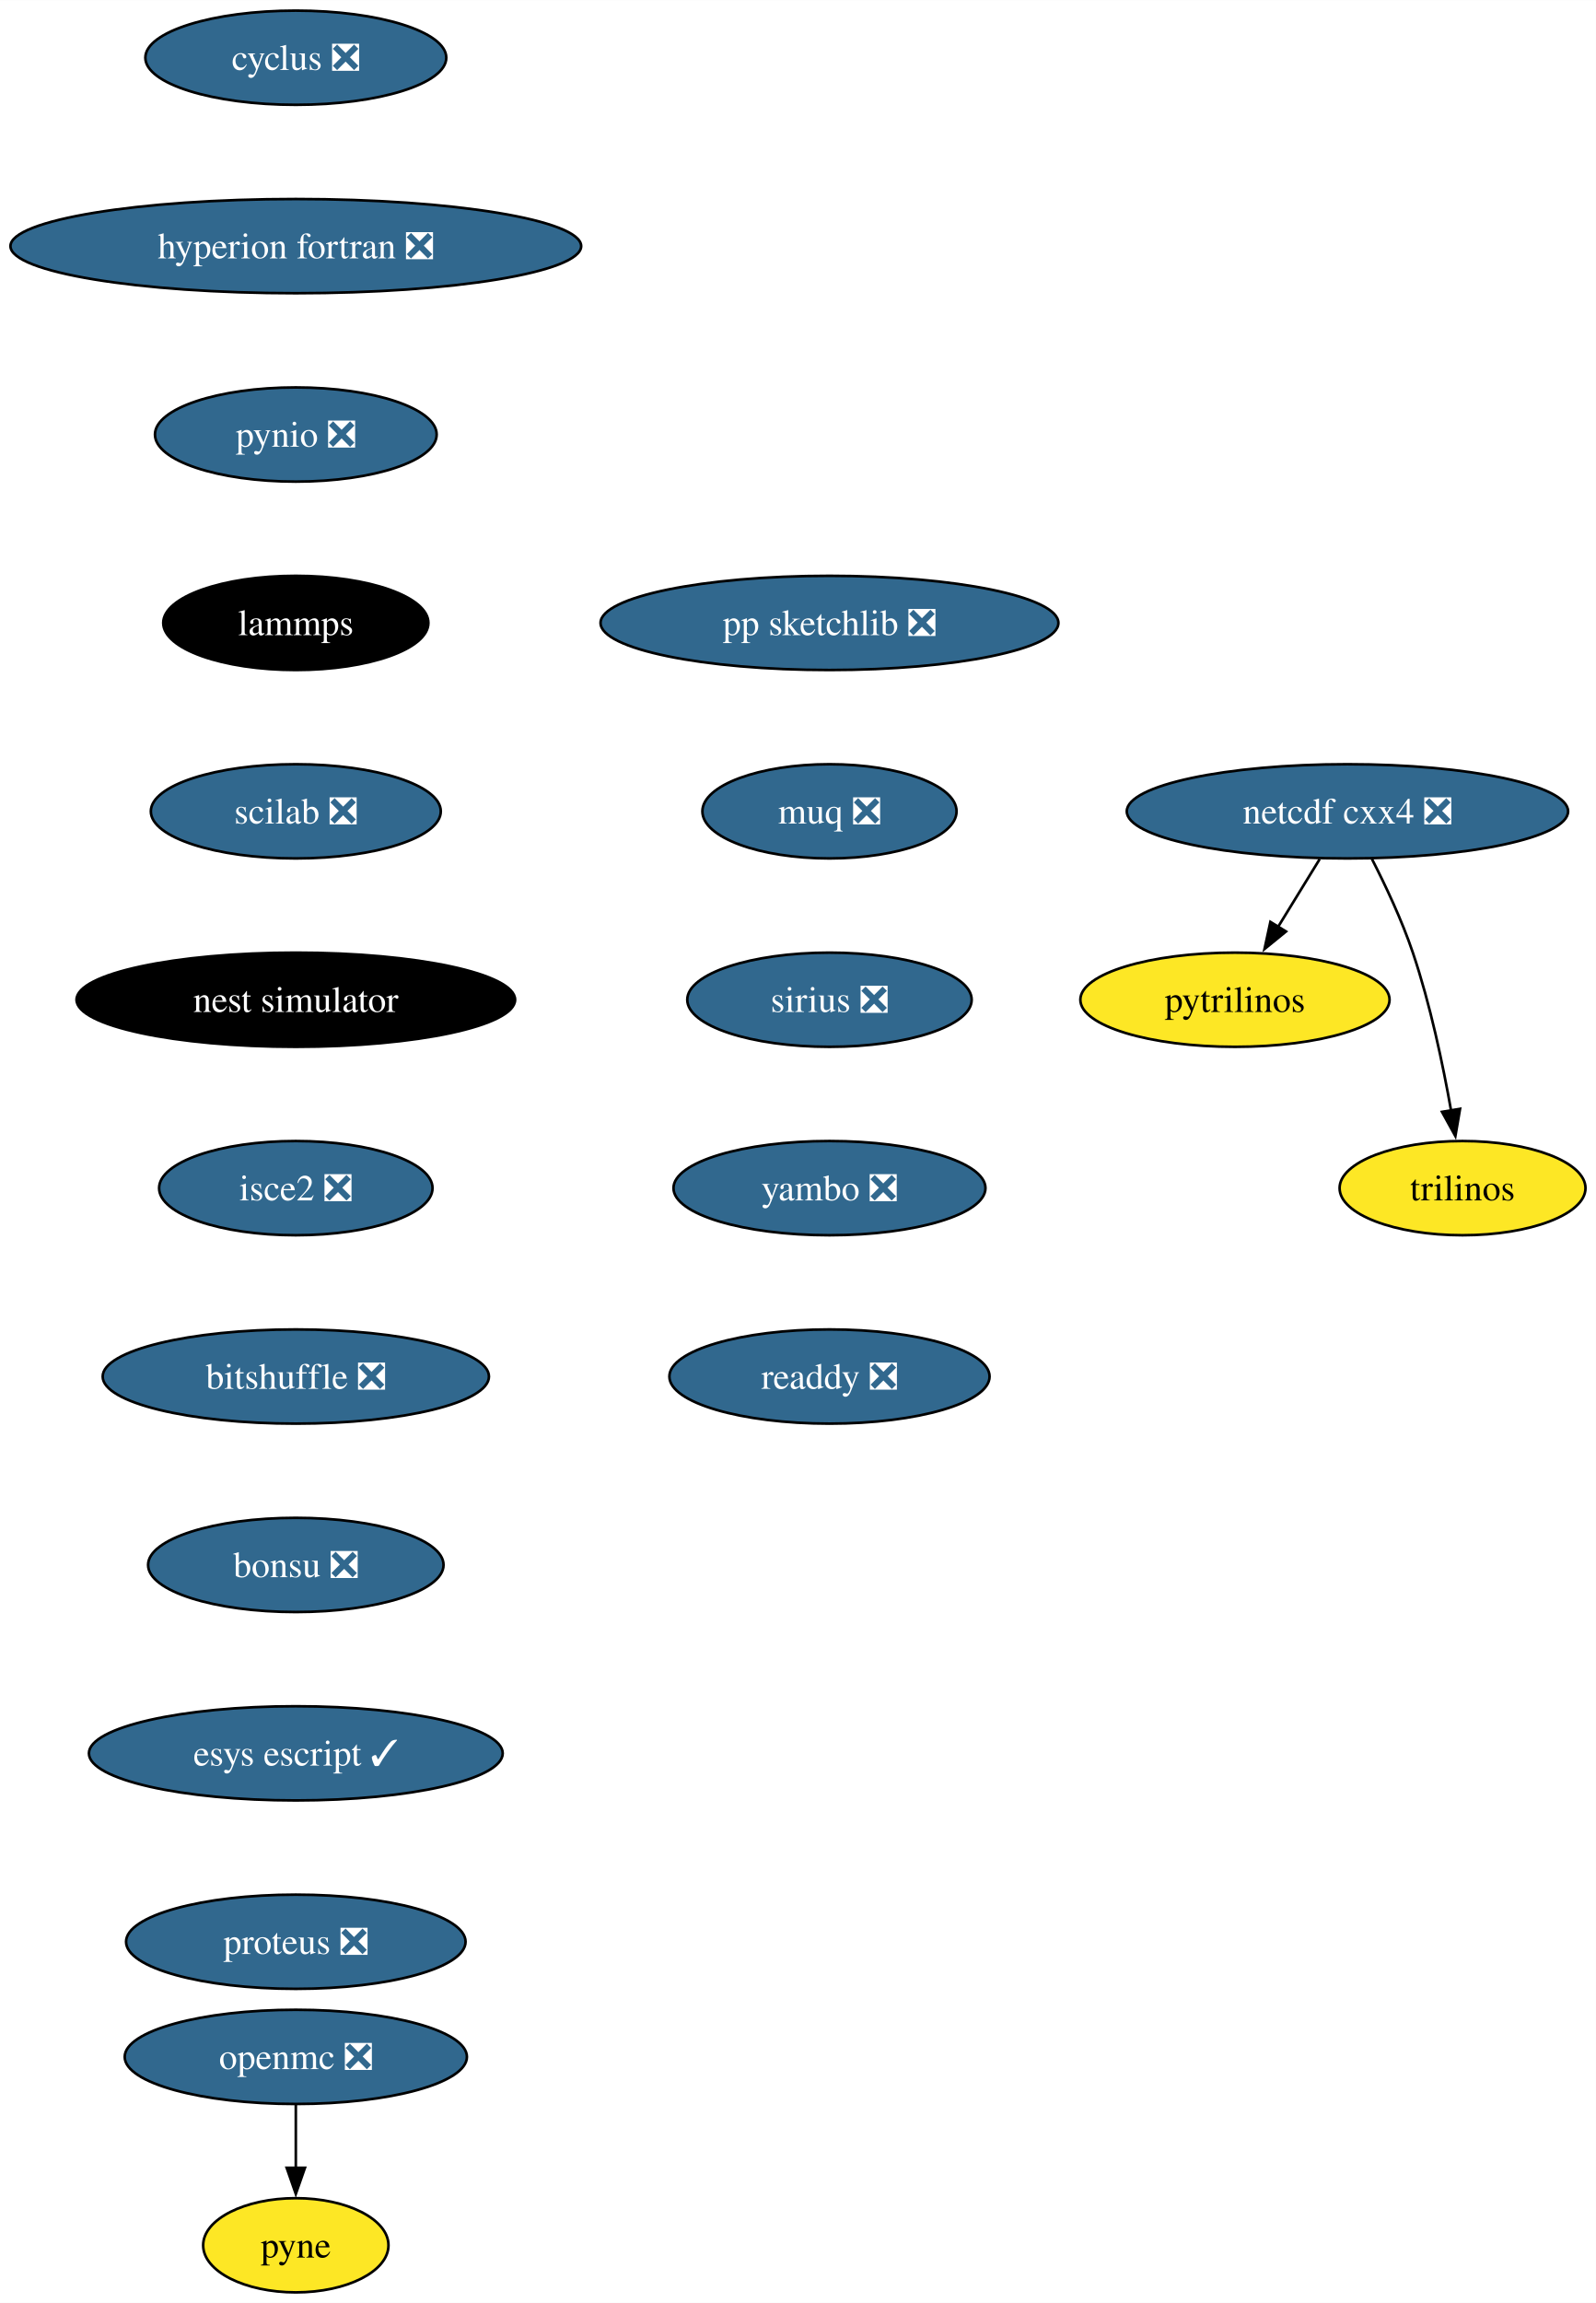
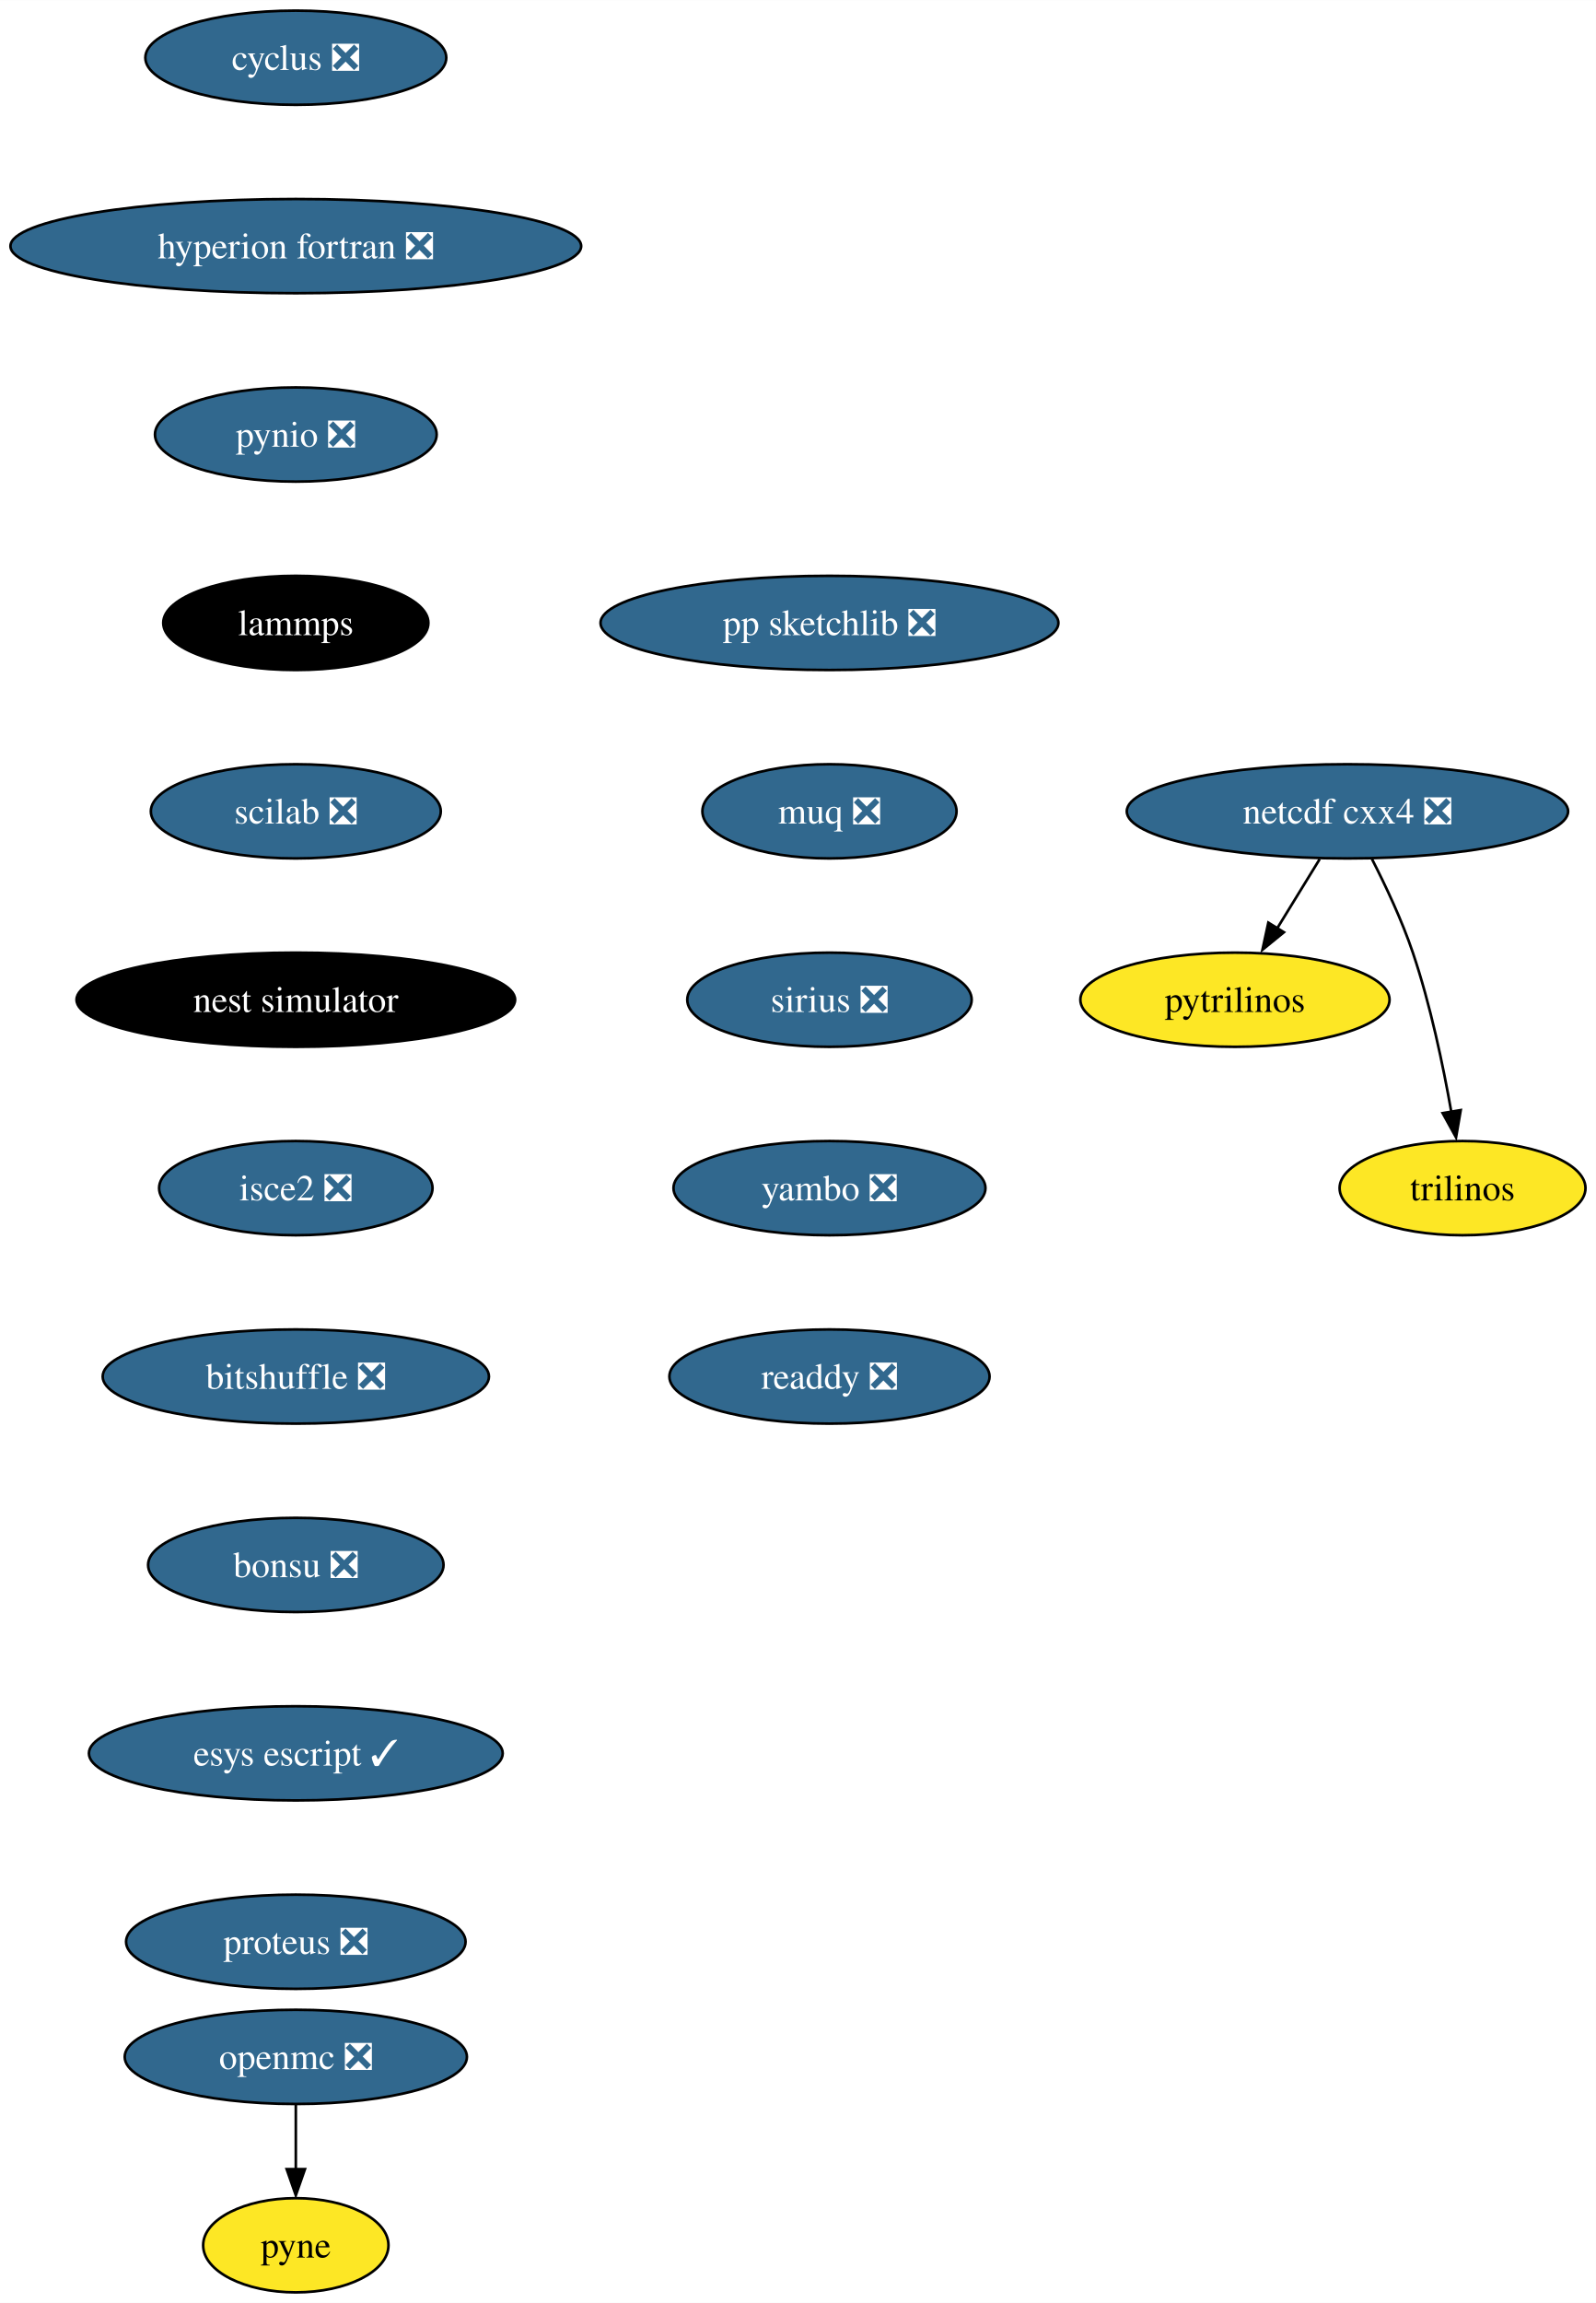
<svg xmlns="http://www.w3.org/2000/svg" xmlns:xlink="http://www.w3.org/1999/xlink" width="610pt" height="880pt" viewBox="0.00 0.00 610.08 880.00">
  <g id="graph0" class="graph" transform="scale(1 1) rotate(0) translate(4 876)">
    <polygon fill="white" stroke="none" points="-4,4 -4,-876 606.08,-876 606.08,4 -4,4" />
    <g id="node1" class="node">
      <g id="a_node1">
        <a xlink:href="https://github.com/conda-forge/cyclus-feedstock/pull/72" xlink:title="cyclus ❎">
          <ellipse fill="#31688e" stroke="black" cx="109.08" cy="-854" rx="57.52" ry="18" />
          <text text-anchor="middle" x="109.08" y="-849.33" font-family="Times,serif" font-size="14.00" fill="white">cyclus ❎</text>
        </a>
      </g>
    </g>
    <g id="node2" class="node">
      <g id="a_node2">
        <a xlink:href="https://github.com/conda-forge/hyperion-fortran-feedstock/pull/26" xlink:title="hyperion fortran ❎">
          <ellipse fill="#31688e" stroke="black" cx="109.08" cy="-782" rx="109.08" ry="18" />
          <text text-anchor="middle" x="109.08" y="-777.33" font-family="Times,serif" font-size="14.00" fill="white">hyperion fortran ❎</text>
        </a>
      </g>
    </g>
    <g id="node3" class="node">
      <g id="a_node3">
        <a xlink:href="https://github.com/conda-forge/pynio-feedstock/pull/133" xlink:title="pynio ❎">
          <ellipse fill="#31688e" stroke="black" cx="109.08" cy="-710" rx="53.84" ry="18" />
          <text text-anchor="middle" x="109.08" y="-705.33" font-family="Times,serif" font-size="14.00" fill="white">pynio ❎</text>
        </a>
      </g>
    </g>
    <g id="node9" class="node">
      <g id="a_node9">
        <a xlink:href="https://github.com/conda-forge/lammps-feedstock" xlink:title="lammps">
          <ellipse fill="#000000" stroke="black" cx="109.08" cy="-638" rx="50.68" ry="18" />
          <text text-anchor="middle" x="109.08" y="-633.33" font-family="Times,serif" font-size="14.00" fill="white">lammps</text>
        </a>
      </g>
    </g>
    <g id="node4" class="node">
      <g id="a_node4">
        <a xlink:href="https://github.com/conda-forge/netcdf-cxx4-feedstock/pull/47" xlink:title="netcdf cxx4 ❎">
          <ellipse fill="#31688e" stroke="black" cx="511.08" cy="-566" rx="84.35" ry="18" />
          <text text-anchor="middle" x="511.08" y="-561.33" font-family="Times,serif" font-size="14.00" fill="white">netcdf cxx4 ❎</text>
        </a>
      </g>
    </g>
    <g id="node5" class="node">
      <g id="a_node5">
        <a xlink:href="https://github.com/conda-forge/pytrilinos-feedstock" xlink:title="pytrilinos">
          <ellipse fill="#fde725" stroke="black" cx="468.08" cy="-494" rx="59.1" ry="18" />
          <text text-anchor="middle" x="468.08" y="-489.32" font-family="Times,serif" font-size="14.00">pytrilinos</text>
        </a>
      </g>
    </g>
    <g id="edge3" class="edge">
-       <path fill="none" stroke="black" d="M500.45,-547.7C495.66,-539.9 489.89,-530.51 484.56,-521.83" />
-       <polygon fill="black" stroke="black" points="487.6,-520.08 479.38,-513.39 481.63,-523.75 487.6,-520.08" />
+       <path fill="none" stroke="black" d="M500.45,-547.7C495.56,-539.73 489.64,-530.1 484.21,-521.26" />
+       <polygon fill="black" stroke="black" points="486.8,-519.79 478.59,-513.1 480.84,-523.46 486.8,-519.79" />
    </g>
    <g id="node6" class="node">
      <g id="a_node6">
        <a xlink:href="https://github.com/conda-forge/trilinos-feedstock" xlink:title="trilinos">
          <ellipse fill="#fde725" stroke="black" cx="555.08" cy="-422" rx="47" ry="18" />
          <text text-anchor="middle" x="555.08" y="-417.32" font-family="Times,serif" font-size="14.00">trilinos</text>
        </a>
      </g>
    </g>
    <g id="edge4" class="edge">
-       <path fill="none" stroke="black" d="M520.46,-547.75C525.67,-537.59 531.92,-524.34 536.08,-512 542.73,-492.3 547.57,-469.33 550.69,-451.66" />
-       <polygon fill="black" stroke="black" points="554.13,-452.31 552.34,-441.87 547.23,-451.15 554.13,-452.31" />
+       <path fill="none" stroke="black" d="M520.46,-547.75C525.67,-537.59 531.92,-524.34 536.08,-512 542.8,-492.11 547.66,-468.88 550.78,-451.15" />
+       <polygon fill="black" stroke="black" points="554.39,-451.82 552.59,-441.38 547.48,-450.66 554.39,-451.82" />
    </g>
    <g id="node7" class="node">
      <g id="a_node7">
        <a xlink:href="https://github.com/conda-forge/openmc-feedstock/pull/65" xlink:title="openmc ❎">
          <ellipse fill="#31688e" stroke="black" cx="109.08" cy="-90" rx="65.41" ry="18" />
          <text text-anchor="middle" x="109.08" y="-85.33" font-family="Times,serif" font-size="14.00" fill="white">openmc ❎</text>
        </a>
      </g>
    </g>
    <g id="node8" class="node">
      <g id="a_node8">
        <a xlink:href="https://github.com/conda-forge/pyne-feedstock" xlink:title="pyne">
          <ellipse fill="#fde725" stroke="black" cx="109.08" cy="-18" rx="35.42" ry="18" />
          <text text-anchor="middle" x="109.08" y="-13.32" font-family="Times,serif" font-size="14.00">pyne</text>
        </a>
      </g>
    </g>
    <g id="edge5" class="edge">
-       <path fill="none" stroke="black" d="M109.08,-71.7C109.08,-64.41 109.08,-55.73 109.08,-47.54" />
-       <polygon fill="black" stroke="black" points="112.58,-47.62 109.08,-37.62 105.58,-47.62 112.58,-47.62" />
+       <path fill="none" stroke="black" d="M109.08,-71.7C109.08,-64.24 109.08,-55.32 109.08,-46.97" />
+       <polygon fill="black" stroke="black" points="112.58,-47.1 109.08,-37.1 105.58,-47.1 112.58,-47.1" />
    </g>
    <g id="node10" class="node">
      <g id="a_node10">
        <a xlink:href="https://github.com/conda-forge/scilab-feedstock/pull/46" xlink:title="scilab ❎">
          <ellipse fill="#31688e" stroke="black" cx="109.08" cy="-566" rx="55.42" ry="18" />
          <text text-anchor="middle" x="109.08" y="-561.33" font-family="Times,serif" font-size="14.00" fill="white">scilab ❎</text>
        </a>
      </g>
    </g>
    <g id="node11" class="node">
      <g id="a_node11">
        <a xlink:href="https://github.com/conda-forge/nest-simulator-feedstock" xlink:title="nest simulator">
          <ellipse fill="#000000" stroke="black" cx="109.08" cy="-494" rx="83.83" ry="18" />
          <text text-anchor="middle" x="109.08" y="-489.32" font-family="Times,serif" font-size="14.00" fill="white">nest simulator</text>
        </a>
      </g>
    </g>
    <g id="node12" class="node">
      <g id="a_node12">
        <a xlink:href="https://github.com/conda-forge/isce2-feedstock/pull/65" xlink:title="isce2 ❎">
          <ellipse fill="#31688e" stroke="black" cx="109.08" cy="-422" rx="52.26" ry="18" />
          <text text-anchor="middle" x="109.08" y="-417.32" font-family="Times,serif" font-size="14.00" fill="white">isce2 ❎</text>
        </a>
      </g>
    </g>
    <g id="node13" class="node">
      <g id="a_node13">
        <a xlink:href="https://github.com/conda-forge/bitshuffle-feedstock/pull/39" xlink:title="bitshuffle ❎">
          <ellipse fill="#31688e" stroke="black" cx="109.08" cy="-350" rx="73.83" ry="18" />
          <text text-anchor="middle" x="109.08" y="-345.32" font-family="Times,serif" font-size="14.00" fill="white">bitshuffle ❎</text>
        </a>
      </g>
    </g>
    <g id="node14" class="node">
      <g id="a_node14">
        <a xlink:href="https://github.com/conda-forge/bonsu-feedstock/pull/62" xlink:title="bonsu ❎">
          <ellipse fill="#31688e" stroke="black" cx="109.08" cy="-278" rx="56.47" ry="18" />
          <text text-anchor="middle" x="109.08" y="-273.32" font-family="Times,serif" font-size="14.00" fill="white">bonsu ❎</text>
        </a>
      </g>
    </g>
    <g id="node15" class="node">
      <g id="a_node15">
        <a xlink:href="https://github.com/conda-forge/esys-escript-feedstock/pull/65" xlink:title="esys escript ✓">
          <ellipse fill="#31688e" stroke="black" cx="109.08" cy="-206" rx="79.09" ry="18" />
          <text text-anchor="middle" x="109.08" y="-201.33" font-family="Times,serif" font-size="14.00" fill="white">esys escript ✓</text>
        </a>
      </g>
    </g>
    <g id="node16" class="node">
      <g id="a_node16">
        <a xlink:href="https://github.com/conda-forge/proteus-feedstock/pull/60" xlink:title="proteus ❎">
          <ellipse fill="#31688e" stroke="black" cx="109.08" cy="-134" rx="64.89" ry="18" />
          <text text-anchor="middle" x="109.08" y="-129.32" font-family="Times,serif" font-size="14.00" fill="white">proteus ❎</text>
        </a>
      </g>
    </g>
    <g id="node17" class="node">
      <g id="a_node17">
        <a xlink:href="https://github.com/conda-forge/pp-sketchlib-feedstock/pull/47" xlink:title="pp sketchlib ❎">
          <ellipse fill="#31688e" stroke="black" cx="313.08" cy="-638" rx="87.51" ry="18" />
          <text text-anchor="middle" x="313.08" y="-633.33" font-family="Times,serif" font-size="14.00" fill="white">pp sketchlib ❎</text>
        </a>
      </g>
    </g>
    <g id="node18" class="node">
      <g id="a_node18">
        <a xlink:href="https://github.com/conda-forge/muq-feedstock/pull/33" xlink:title="muq ❎">
          <ellipse fill="#31688e" stroke="black" cx="313.08" cy="-566" rx="48.58" ry="18" />
          <text text-anchor="middle" x="313.08" y="-561.33" font-family="Times,serif" font-size="14.00" fill="white">muq ❎</text>
        </a>
      </g>
    </g>
    <g id="node19" class="node">
      <g id="a_node19">
        <a xlink:href="https://github.com/conda-forge/sirius-feedstock/pull/22" xlink:title="sirius ❎">
          <ellipse fill="#31688e" stroke="black" cx="313.08" cy="-494" rx="54.36" ry="18" />
          <text text-anchor="middle" x="313.08" y="-489.32" font-family="Times,serif" font-size="14.00" fill="white">sirius ❎</text>
        </a>
      </g>
    </g>
    <g id="node20" class="node">
      <g id="a_node20">
        <a xlink:href="https://github.com/conda-forge/yambo-feedstock/pull/20" xlink:title="yambo ❎">
          <ellipse fill="#31688e" stroke="black" cx="313.08" cy="-422" rx="59.63" ry="18" />
          <text text-anchor="middle" x="313.08" y="-417.32" font-family="Times,serif" font-size="14.00" fill="white">yambo ❎</text>
        </a>
      </g>
    </g>
    <g id="node21" class="node">
      <g id="a_node21">
        <a xlink:href="https://github.com/conda-forge/readdy-feedstock/pull/12" xlink:title="readdy ❎">
          <ellipse fill="#31688e" stroke="black" cx="313.08" cy="-350" rx="61.2" ry="18" />
          <text text-anchor="middle" x="313.08" y="-345.32" font-family="Times,serif" font-size="14.00" fill="white">readdy ❎</text>
        </a>
      </g>
    </g>
  </g>
</svg>
